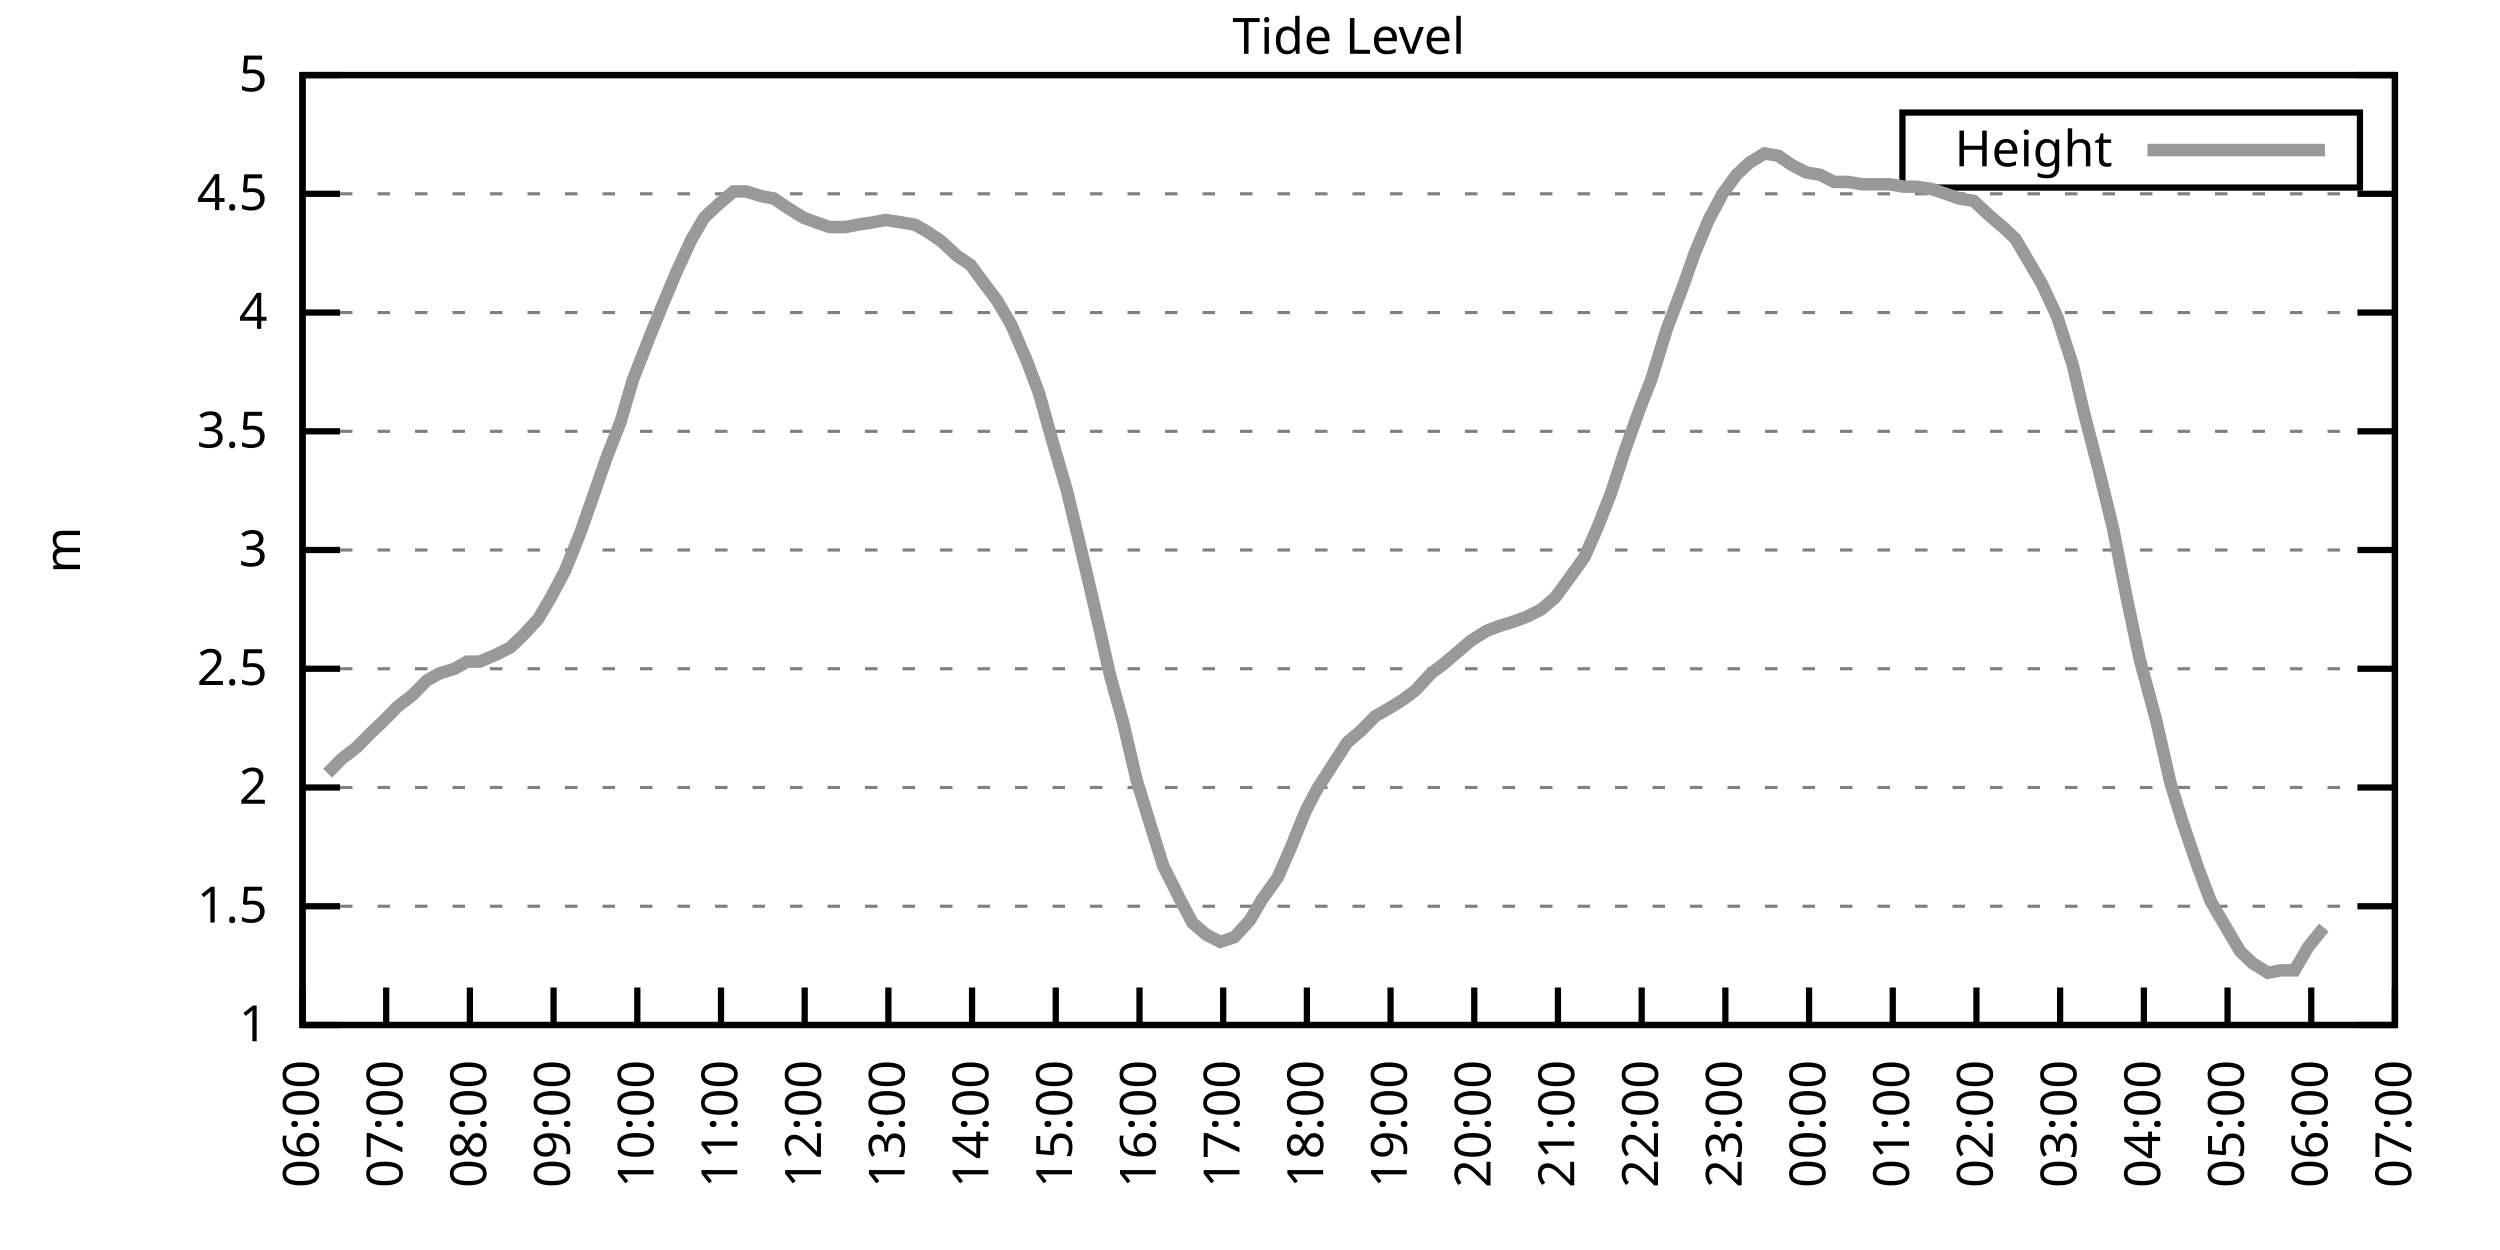
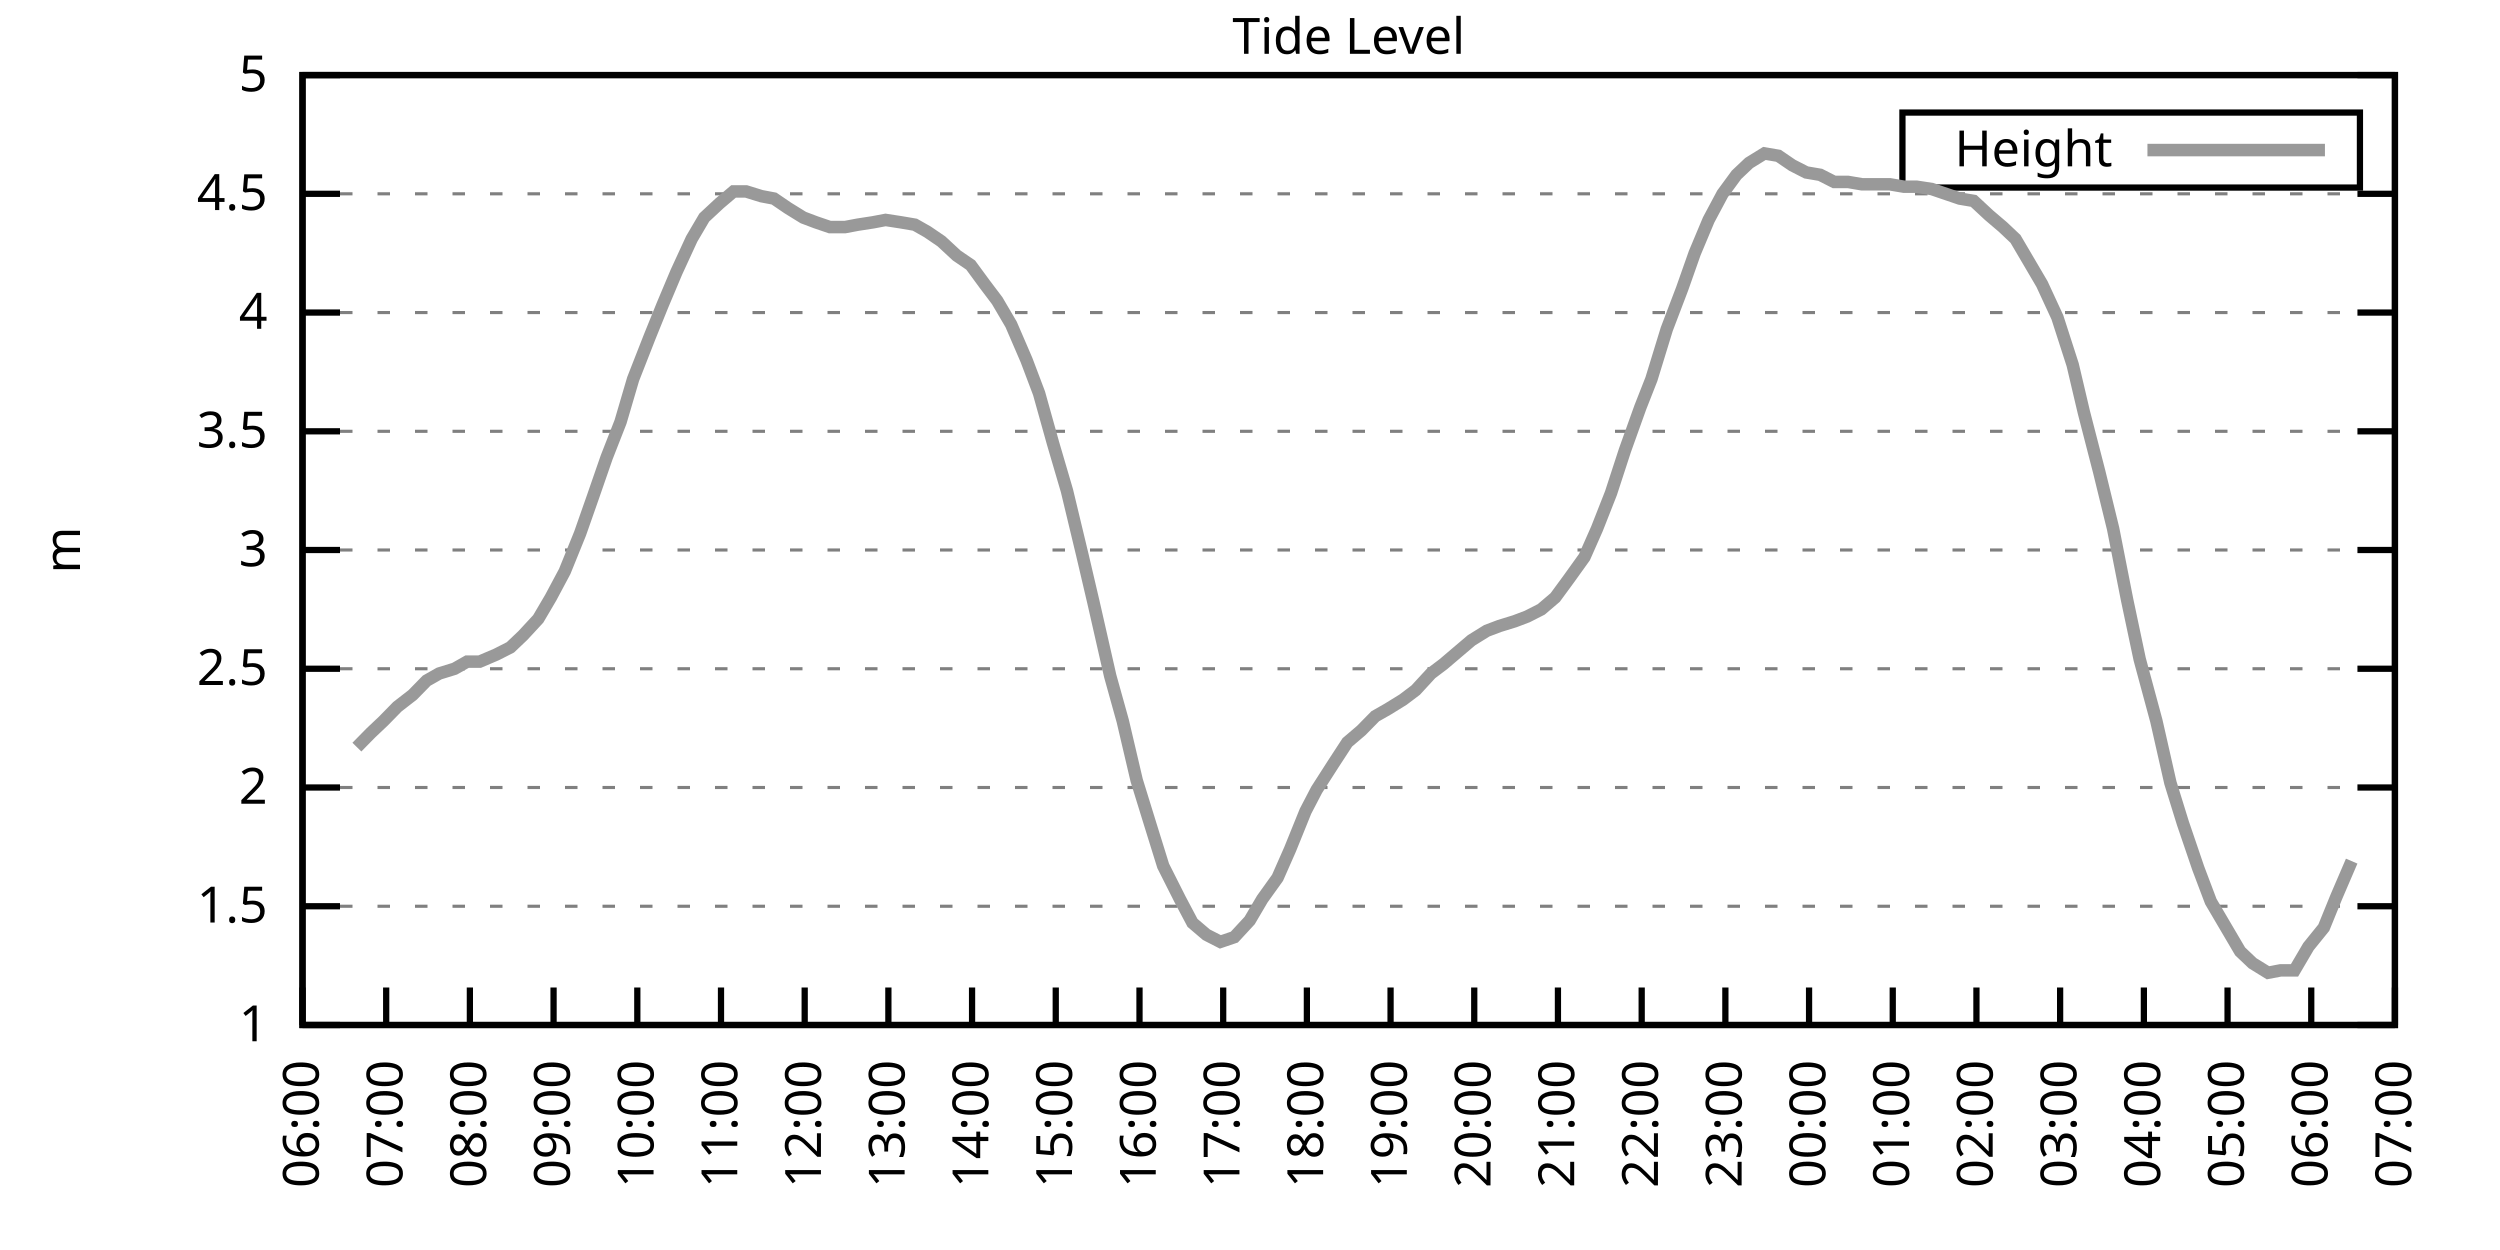
<svg xmlns="http://www.w3.org/2000/svg" xmlns:xlink="http://www.w3.org/1999/xlink" width="400" height="200" viewBox="0 0 400 200">
  <g id="gnuplot_canvas">
    <rect x="0" y="0" width="400" height="200" fill="none" />
    <defs>
      <circle id="gpDot" r="0.5" stroke-width="0.5" stroke="currentColor" />
      <path id="gpPt0" stroke-width="0.333" stroke="currentColor" d="M-1,0 h2 M0,-1 v2" />
      <path id="gpPt1" stroke-width="0.333" stroke="currentColor" d="M-1,-1 L1,1 M1,-1 L-1,1" />
      <path id="gpPt2" stroke-width="0.333" stroke="currentColor" d="M-1,0 L1,0 M0,-1 L0,1 M-1,-1 L1,1 M-1,1 L1,-1" />
      <rect id="gpPt3" stroke-width="0.333" stroke="currentColor" x="-1" y="-1" width="2" height="2" />
      <rect id="gpPt4" stroke-width="0.333" stroke="currentColor" fill="currentColor" x="-1" y="-1" width="2" height="2" />
      <circle id="gpPt5" stroke-width="0.333" stroke="currentColor" cx="0" cy="0" r="1" />
      <use xlink:href="#gpPt5" id="gpPt6" fill="currentColor" stroke="none" />
      <path id="gpPt7" stroke-width="0.333" stroke="currentColor" d="M0,-1.33 L-1.33,0.67 L1.33,0.67 z" />
      <use xlink:href="#gpPt7" id="gpPt8" fill="currentColor" stroke="none" />
      <use xlink:href="#gpPt7" id="gpPt9" stroke="currentColor" transform="rotate(180)" />
      <use xlink:href="#gpPt9" id="gpPt10" fill="currentColor" stroke="none" />
      <use xlink:href="#gpPt3" id="gpPt11" stroke="currentColor" transform="rotate(45)" />
      <use xlink:href="#gpPt11" id="gpPt12" fill="currentColor" stroke="none" />
      <path id="gpPt13" stroke-width="0.333" stroke="currentColor" d="M0,1.330 L1.265,0.411 L0.782,-1.067 L-0.782,-1.076 L-1.265,0.411 z" />
      <use xlink:href="#gpPt13" id="gpPt14" fill="currentColor" stroke="none" />
      <filter id="textbox" filterUnits="objectBoundingBox" x="0" y="0" height="1" width="1">
        <feFlood flood-color="white" flood-opacity="1" result="bgnd" />
        <feComposite in="SourceGraphic" in2="bgnd" operator="atop" />
      </filter>
      <filter id="greybox" filterUnits="objectBoundingBox" x="0" y="0" height="1" width="1">
        <feFlood flood-color="lightgrey" flood-opacity="1" result="grey" />
        <feComposite in="SourceGraphic" in2="grey" operator="atop" />
      </filter>
    </defs>
    <g fill="none" color="white" stroke="currentColor" stroke-width="1.00" stroke-linecap="butt" stroke-linejoin="miter">
</g>
    <g fill="none" color="black" stroke="currentColor" stroke-width="1.00" stroke-linecap="butt" stroke-linejoin="miter">
      <g stroke="none" shape-rendering="crispEdges">
        <polygon fill="rgb(255, 255, 255)" points="48.40,164.00 383.18,164.00 383.18,12.02 48.40,12.02 " />
      </g>
    </g>
    <g fill="none" color="black" stroke="currentColor" stroke-width="1.00" stroke-linecap="butt" stroke-linejoin="miter">
</g>
    <g fill="none" color="black" stroke="black" stroke-width="0.50" stroke-linecap="butt" stroke-linejoin="miter">
</g>
    <g fill="none" color="gray" stroke="currentColor" stroke-width="0.50" stroke-linecap="butt" stroke-linejoin="miter">
      <path stroke="gray" stroke-dasharray="2,4" class="gridline" d="M48.40,164.00 L383.19,164.00  " />
    </g>
    <g fill="none" color="gray" stroke="gray" stroke-width="1.00" stroke-linecap="butt" stroke-linejoin="miter">
</g>
    <g fill="none" color="black" stroke="currentColor" stroke-width="1.00" stroke-linecap="butt" stroke-linejoin="miter">
      <path stroke="black" d="M48.40,164.00 L54.40,164.00 M383.19,164.00 L377.19,164.00  " />
      <g transform="translate(42.80,166.60)" stroke="none" fill="black" font-family="Sans" font-size="8.00" text-anchor="end">
        <text>
          <tspan font-family="Sans"> 1</tspan>
        </text>
      </g>
    </g>
    <g fill="none" color="black" stroke="currentColor" stroke-width="1.00" stroke-linecap="butt" stroke-linejoin="miter">
</g>
    <g fill="none" color="black" stroke="black" stroke-width="0.50" stroke-linecap="butt" stroke-linejoin="miter">
</g>
    <g fill="none" color="gray" stroke="currentColor" stroke-width="0.50" stroke-linecap="butt" stroke-linejoin="miter">
      <path stroke="gray" stroke-dasharray="2,4" class="gridline" d="M48.40,145.00 L383.19,145.00  " />
    </g>
    <g fill="none" color="gray" stroke="gray" stroke-width="1.00" stroke-linecap="butt" stroke-linejoin="miter">
</g>
    <g fill="none" color="black" stroke="currentColor" stroke-width="1.00" stroke-linecap="butt" stroke-linejoin="miter">
      <path stroke="black" d="M48.40,145.00 L54.40,145.00 M383.19,145.00 L377.19,145.00  " />
      <g transform="translate(42.80,147.60)" stroke="none" fill="black" font-family="Sans" font-size="8.00" text-anchor="end">
        <text>
          <tspan font-family="Sans"> 1.5</tspan>
        </text>
      </g>
    </g>
    <g fill="none" color="black" stroke="currentColor" stroke-width="1.00" stroke-linecap="butt" stroke-linejoin="miter">
</g>
    <g fill="none" color="black" stroke="black" stroke-width="0.50" stroke-linecap="butt" stroke-linejoin="miter">
</g>
    <g fill="none" color="gray" stroke="currentColor" stroke-width="0.50" stroke-linecap="butt" stroke-linejoin="miter">
      <path stroke="gray" stroke-dasharray="2,4" class="gridline" d="M48.40,126.00 L383.19,126.00  " />
    </g>
    <g fill="none" color="gray" stroke="gray" stroke-width="1.00" stroke-linecap="butt" stroke-linejoin="miter">
</g>
    <g fill="none" color="black" stroke="currentColor" stroke-width="1.00" stroke-linecap="butt" stroke-linejoin="miter">
      <path stroke="black" d="M48.40,126.00 L54.40,126.00 M383.19,126.00 L377.19,126.00  " />
      <g transform="translate(42.80,128.60)" stroke="none" fill="black" font-family="Sans" font-size="8.00" text-anchor="end">
        <text>
          <tspan font-family="Sans"> 2</tspan>
        </text>
      </g>
    </g>
    <g fill="none" color="black" stroke="currentColor" stroke-width="1.00" stroke-linecap="butt" stroke-linejoin="miter">
</g>
    <g fill="none" color="black" stroke="black" stroke-width="0.50" stroke-linecap="butt" stroke-linejoin="miter">
</g>
    <g fill="none" color="gray" stroke="currentColor" stroke-width="0.50" stroke-linecap="butt" stroke-linejoin="miter">
      <path stroke="gray" stroke-dasharray="2,4" class="gridline" d="M48.40,107.00 L383.19,107.00  " />
    </g>
    <g fill="none" color="gray" stroke="gray" stroke-width="1.00" stroke-linecap="butt" stroke-linejoin="miter">
</g>
    <g fill="none" color="black" stroke="currentColor" stroke-width="1.00" stroke-linecap="butt" stroke-linejoin="miter">
      <path stroke="black" d="M48.40,107.00 L54.40,107.00 M383.19,107.00 L377.19,107.00  " />
      <g transform="translate(42.80,109.60)" stroke="none" fill="black" font-family="Sans" font-size="8.00" text-anchor="end">
        <text>
          <tspan font-family="Sans"> 2.5</tspan>
        </text>
      </g>
    </g>
    <g fill="none" color="black" stroke="currentColor" stroke-width="1.00" stroke-linecap="butt" stroke-linejoin="miter">
</g>
    <g fill="none" color="black" stroke="black" stroke-width="0.50" stroke-linecap="butt" stroke-linejoin="miter">
</g>
    <g fill="none" color="gray" stroke="currentColor" stroke-width="0.50" stroke-linecap="butt" stroke-linejoin="miter">
      <path stroke="gray" stroke-dasharray="2,4" class="gridline" d="M48.40,88.00 L383.19,88.00  " />
    </g>
    <g fill="none" color="gray" stroke="gray" stroke-width="1.00" stroke-linecap="butt" stroke-linejoin="miter">
</g>
    <g fill="none" color="black" stroke="currentColor" stroke-width="1.00" stroke-linecap="butt" stroke-linejoin="miter">
      <path stroke="black" d="M48.40,88.00 L54.40,88.00 M383.19,88.00 L377.19,88.00  " />
      <g transform="translate(42.80,90.60)" stroke="none" fill="black" font-family="Sans" font-size="8.00" text-anchor="end">
        <text>
          <tspan font-family="Sans"> 3</tspan>
        </text>
      </g>
    </g>
    <g fill="none" color="black" stroke="currentColor" stroke-width="1.00" stroke-linecap="butt" stroke-linejoin="miter">
</g>
    <g fill="none" color="black" stroke="black" stroke-width="0.50" stroke-linecap="butt" stroke-linejoin="miter">
</g>
    <g fill="none" color="gray" stroke="currentColor" stroke-width="0.50" stroke-linecap="butt" stroke-linejoin="miter">
      <path stroke="gray" stroke-dasharray="2,4" class="gridline" d="M48.40,69.01 L383.19,69.01  " />
    </g>
    <g fill="none" color="gray" stroke="gray" stroke-width="1.00" stroke-linecap="butt" stroke-linejoin="miter">
</g>
    <g fill="none" color="black" stroke="currentColor" stroke-width="1.00" stroke-linecap="butt" stroke-linejoin="miter">
      <path stroke="black" d="M48.40,69.01 L54.40,69.01 M383.19,69.01 L377.19,69.01  " />
      <g transform="translate(42.80,71.61)" stroke="none" fill="black" font-family="Sans" font-size="8.00" text-anchor="end">
        <text>
          <tspan font-family="Sans"> 3.5</tspan>
        </text>
      </g>
    </g>
    <g fill="none" color="black" stroke="currentColor" stroke-width="1.00" stroke-linecap="butt" stroke-linejoin="miter">
</g>
    <g fill="none" color="black" stroke="black" stroke-width="0.50" stroke-linecap="butt" stroke-linejoin="miter">
</g>
    <g fill="none" color="gray" stroke="currentColor" stroke-width="0.50" stroke-linecap="butt" stroke-linejoin="miter">
      <path stroke="gray" stroke-dasharray="2,4" class="gridline" d="M48.40,50.01 L383.19,50.01  " />
    </g>
    <g fill="none" color="gray" stroke="gray" stroke-width="1.00" stroke-linecap="butt" stroke-linejoin="miter">
</g>
    <g fill="none" color="black" stroke="currentColor" stroke-width="1.00" stroke-linecap="butt" stroke-linejoin="miter">
      <path stroke="black" d="M48.40,50.01 L54.40,50.01 M383.19,50.01 L377.19,50.01  " />
      <g transform="translate(42.80,52.61)" stroke="none" fill="black" font-family="Sans" font-size="8.00" text-anchor="end">
        <text>
          <tspan font-family="Sans"> 4</tspan>
        </text>
      </g>
    </g>
    <g fill="none" color="black" stroke="currentColor" stroke-width="1.00" stroke-linecap="butt" stroke-linejoin="miter">
</g>
    <g fill="none" color="black" stroke="black" stroke-width="0.50" stroke-linecap="butt" stroke-linejoin="miter">
</g>
    <g fill="none" color="gray" stroke="currentColor" stroke-width="0.50" stroke-linecap="butt" stroke-linejoin="miter">
      <path stroke="gray" stroke-dasharray="2,4" class="gridline" d="M48.40,31.01 L383.19,31.01  " />
    </g>
    <g fill="none" color="gray" stroke="gray" stroke-width="1.00" stroke-linecap="butt" stroke-linejoin="miter">
</g>
    <g fill="none" color="black" stroke="currentColor" stroke-width="1.00" stroke-linecap="butt" stroke-linejoin="miter">
      <path stroke="black" d="M48.40,31.01 L54.40,31.01 M383.19,31.01 L377.19,31.01  " />
      <g transform="translate(42.80,33.61)" stroke="none" fill="black" font-family="Sans" font-size="8.00" text-anchor="end">
        <text>
          <tspan font-family="Sans"> 4.5</tspan>
        </text>
      </g>
    </g>
    <g fill="none" color="black" stroke="currentColor" stroke-width="1.00" stroke-linecap="butt" stroke-linejoin="miter">
</g>
    <g fill="none" color="black" stroke="black" stroke-width="0.50" stroke-linecap="butt" stroke-linejoin="miter">
</g>
    <g fill="none" color="gray" stroke="currentColor" stroke-width="0.50" stroke-linecap="butt" stroke-linejoin="miter">
      <path stroke="gray" stroke-dasharray="2,4" class="gridline" d="M48.40,12.01 L383.19,12.01  " />
    </g>
    <g fill="none" color="gray" stroke="gray" stroke-width="1.00" stroke-linecap="butt" stroke-linejoin="miter">
</g>
    <g fill="none" color="black" stroke="currentColor" stroke-width="1.00" stroke-linecap="butt" stroke-linejoin="miter">
      <path stroke="black" d="M48.40,12.01 L54.40,12.01 M383.19,12.01 L377.19,12.01  " />
      <g transform="translate(42.80,14.61)" stroke="none" fill="black" font-family="Sans" font-size="8.00" text-anchor="end">
        <text>
          <tspan font-family="Sans"> 5</tspan>
        </text>
      </g>
    </g>
    <g fill="none" color="black" stroke="currentColor" stroke-width="1.00" stroke-linecap="butt" stroke-linejoin="miter">
      <path stroke="black" d="M48.40,164.00 L48.40,158.00  " />
      <g transform="translate(51.00,169.60) rotate(270.00)" stroke="none" fill="black" font-family="Sans" font-size="8.00" text-anchor="end">
        <text>
          <tspan font-family="Sans">06:00</tspan>
        </text>
      </g>
    </g>
    <g fill="none" color="black" stroke="currentColor" stroke-width="1.00" stroke-linecap="butt" stroke-linejoin="miter">
      <path stroke="black" d="M61.79,164.00 L61.79,158.00  " />
      <g transform="translate(64.39,169.60) rotate(270.00)" stroke="none" fill="black" font-family="Sans" font-size="8.00" text-anchor="end">
        <text>
          <tspan font-family="Sans">07:00</tspan>
        </text>
      </g>
    </g>
    <g fill="none" color="black" stroke="currentColor" stroke-width="1.00" stroke-linecap="butt" stroke-linejoin="miter">
      <path stroke="black" d="M75.18,164.00 L75.18,158.00  " />
      <g transform="translate(77.78,169.60) rotate(270.00)" stroke="none" fill="black" font-family="Sans" font-size="8.00" text-anchor="end">
        <text>
          <tspan font-family="Sans">08:00</tspan>
        </text>
      </g>
    </g>
    <g fill="none" color="black" stroke="currentColor" stroke-width="1.00" stroke-linecap="butt" stroke-linejoin="miter">
      <path stroke="black" d="M88.57,164.00 L88.57,158.00  " />
      <g transform="translate(91.17,169.60) rotate(270.00)" stroke="none" fill="black" font-family="Sans" font-size="8.00" text-anchor="end">
        <text>
          <tspan font-family="Sans">09:00</tspan>
        </text>
      </g>
    </g>
    <g fill="none" color="black" stroke="currentColor" stroke-width="1.00" stroke-linecap="butt" stroke-linejoin="miter">
      <path stroke="black" d="M101.97,164.00 L101.97,158.00  " />
      <g transform="translate(104.57,169.60) rotate(270.00)" stroke="none" fill="black" font-family="Sans" font-size="8.00" text-anchor="end">
        <text>
          <tspan font-family="Sans">10:00</tspan>
        </text>
      </g>
    </g>
    <g fill="none" color="black" stroke="currentColor" stroke-width="1.00" stroke-linecap="butt" stroke-linejoin="miter">
      <path stroke="black" d="M115.36,164.00 L115.36,158.00  " />
      <g transform="translate(117.96,169.60) rotate(270.00)" stroke="none" fill="black" font-family="Sans" font-size="8.00" text-anchor="end">
        <text>
          <tspan font-family="Sans">11:00</tspan>
        </text>
      </g>
    </g>
    <g fill="none" color="black" stroke="currentColor" stroke-width="1.00" stroke-linecap="butt" stroke-linejoin="miter">
      <path stroke="black" d="M128.75,164.00 L128.75,158.00  " />
      <g transform="translate(131.35,169.60) rotate(270.00)" stroke="none" fill="black" font-family="Sans" font-size="8.00" text-anchor="end">
        <text>
          <tspan font-family="Sans">12:00</tspan>
        </text>
      </g>
    </g>
    <g fill="none" color="black" stroke="currentColor" stroke-width="1.00" stroke-linecap="butt" stroke-linejoin="miter">
      <path stroke="black" d="M142.14,164.00 L142.14,158.00  " />
      <g transform="translate(144.74,169.60) rotate(270.00)" stroke="none" fill="black" font-family="Sans" font-size="8.00" text-anchor="end">
        <text>
          <tspan font-family="Sans">13:00</tspan>
        </text>
      </g>
    </g>
    <g fill="none" color="black" stroke="currentColor" stroke-width="1.00" stroke-linecap="butt" stroke-linejoin="miter">
      <path stroke="black" d="M155.53,164.00 L155.53,158.00  " />
      <g transform="translate(158.13,169.60) rotate(270.00)" stroke="none" fill="black" font-family="Sans" font-size="8.00" text-anchor="end">
        <text>
          <tspan font-family="Sans">14:00</tspan>
        </text>
      </g>
    </g>
    <g fill="none" color="black" stroke="currentColor" stroke-width="1.00" stroke-linecap="butt" stroke-linejoin="miter">
      <path stroke="black" d="M168.92,164.00 L168.92,158.00  " />
      <g transform="translate(171.52,169.60) rotate(270.00)" stroke="none" fill="black" font-family="Sans" font-size="8.00" text-anchor="end">
        <text>
          <tspan font-family="Sans">15:00</tspan>
        </text>
      </g>
    </g>
    <g fill="none" color="black" stroke="currentColor" stroke-width="1.00" stroke-linecap="butt" stroke-linejoin="miter">
      <path stroke="black" d="M182.32,164.00 L182.32,158.00  " />
      <g transform="translate(184.92,169.60) rotate(270.00)" stroke="none" fill="black" font-family="Sans" font-size="8.00" text-anchor="end">
        <text>
          <tspan font-family="Sans">16:00</tspan>
        </text>
      </g>
    </g>
    <g fill="none" color="black" stroke="currentColor" stroke-width="1.00" stroke-linecap="butt" stroke-linejoin="miter">
      <path stroke="black" d="M195.71,164.00 L195.71,158.00  " />
      <g transform="translate(198.31,169.60) rotate(270.00)" stroke="none" fill="black" font-family="Sans" font-size="8.00" text-anchor="end">
        <text>
          <tspan font-family="Sans">17:00</tspan>
        </text>
      </g>
    </g>
    <g fill="none" color="black" stroke="currentColor" stroke-width="1.00" stroke-linecap="butt" stroke-linejoin="miter">
      <path stroke="black" d="M209.10,164.00 L209.10,158.00  " />
      <g transform="translate(211.70,169.60) rotate(270.00)" stroke="none" fill="black" font-family="Sans" font-size="8.00" text-anchor="end">
        <text>
          <tspan font-family="Sans">18:00</tspan>
        </text>
      </g>
    </g>
    <g fill="none" color="black" stroke="currentColor" stroke-width="1.00" stroke-linecap="butt" stroke-linejoin="miter">
      <path stroke="black" d="M222.49,164.00 L222.49,158.00  " />
      <g transform="translate(225.09,169.60) rotate(270.00)" stroke="none" fill="black" font-family="Sans" font-size="8.00" text-anchor="end">
        <text>
          <tspan font-family="Sans">19:00</tspan>
        </text>
      </g>
    </g>
    <g fill="none" color="black" stroke="currentColor" stroke-width="1.00" stroke-linecap="butt" stroke-linejoin="miter">
      <path stroke="black" d="M235.88,164.00 L235.88,158.00  " />
      <g transform="translate(238.48,169.60) rotate(270.00)" stroke="none" fill="black" font-family="Sans" font-size="8.00" text-anchor="end">
        <text>
          <tspan font-family="Sans">20:00</tspan>
        </text>
      </g>
    </g>
    <g fill="none" color="black" stroke="currentColor" stroke-width="1.00" stroke-linecap="butt" stroke-linejoin="miter">
      <path stroke="black" d="M249.27,164.00 L249.27,158.00  " />
      <g transform="translate(251.87,169.60) rotate(270.00)" stroke="none" fill="black" font-family="Sans" font-size="8.00" text-anchor="end">
        <text>
          <tspan font-family="Sans">21:00</tspan>
        </text>
      </g>
    </g>
    <g fill="none" color="black" stroke="currentColor" stroke-width="1.00" stroke-linecap="butt" stroke-linejoin="miter">
      <path stroke="black" d="M262.67,164.00 L262.67,158.00  " />
      <g transform="translate(265.27,169.60) rotate(270.00)" stroke="none" fill="black" font-family="Sans" font-size="8.00" text-anchor="end">
        <text>
          <tspan font-family="Sans">22:00</tspan>
        </text>
      </g>
    </g>
    <g fill="none" color="black" stroke="currentColor" stroke-width="1.00" stroke-linecap="butt" stroke-linejoin="miter">
      <path stroke="black" d="M276.06,164.00 L276.06,158.00  " />
      <g transform="translate(278.66,169.60) rotate(270.00)" stroke="none" fill="black" font-family="Sans" font-size="8.00" text-anchor="end">
        <text>
          <tspan font-family="Sans">23:00</tspan>
        </text>
      </g>
    </g>
    <g fill="none" color="black" stroke="currentColor" stroke-width="1.00" stroke-linecap="butt" stroke-linejoin="miter">
      <path stroke="black" d="M289.45,164.00 L289.45,158.00  " />
      <g transform="translate(292.05,169.60) rotate(270.00)" stroke="none" fill="black" font-family="Sans" font-size="8.00" text-anchor="end">
        <text>
          <tspan font-family="Sans">00:00</tspan>
        </text>
      </g>
    </g>
    <g fill="none" color="black" stroke="currentColor" stroke-width="1.00" stroke-linecap="butt" stroke-linejoin="miter">
      <path stroke="black" d="M302.84,164.00 L302.84,158.00  " />
      <g transform="translate(305.44,169.60) rotate(270.00)" stroke="none" fill="black" font-family="Sans" font-size="8.00" text-anchor="end">
        <text>
          <tspan font-family="Sans">01:00</tspan>
        </text>
      </g>
    </g>
    <g fill="none" color="black" stroke="currentColor" stroke-width="1.00" stroke-linecap="butt" stroke-linejoin="miter">
      <path stroke="black" d="M316.23,164.00 L316.23,158.00  " />
      <g transform="translate(318.83,169.60) rotate(270.00)" stroke="none" fill="black" font-family="Sans" font-size="8.00" text-anchor="end">
        <text>
          <tspan font-family="Sans">02:00</tspan>
        </text>
      </g>
    </g>
    <g fill="none" color="black" stroke="currentColor" stroke-width="1.00" stroke-linecap="butt" stroke-linejoin="miter">
      <path stroke="black" d="M329.62,164.00 L329.62,158.00  " />
      <g transform="translate(332.22,169.60) rotate(270.00)" stroke="none" fill="black" font-family="Sans" font-size="8.00" text-anchor="end">
        <text>
          <tspan font-family="Sans">03:00</tspan>
        </text>
      </g>
    </g>
    <g fill="none" color="black" stroke="currentColor" stroke-width="1.00" stroke-linecap="butt" stroke-linejoin="miter">
      <path stroke="black" d="M343.02,164.00 L343.02,158.00  " />
      <g transform="translate(345.62,169.60) rotate(270.00)" stroke="none" fill="black" font-family="Sans" font-size="8.00" text-anchor="end">
        <text>
          <tspan font-family="Sans">04:00</tspan>
        </text>
      </g>
    </g>
    <g fill="none" color="black" stroke="currentColor" stroke-width="1.00" stroke-linecap="butt" stroke-linejoin="miter">
      <path stroke="black" d="M356.41,164.00 L356.41,158.00  " />
      <g transform="translate(359.01,169.60) rotate(270.00)" stroke="none" fill="black" font-family="Sans" font-size="8.00" text-anchor="end">
        <text>
          <tspan font-family="Sans">05:00</tspan>
        </text>
      </g>
    </g>
    <g fill="none" color="black" stroke="currentColor" stroke-width="1.00" stroke-linecap="butt" stroke-linejoin="miter">
      <path stroke="black" d="M369.80,164.00 L369.80,158.00  " />
      <g transform="translate(372.40,169.60) rotate(270.00)" stroke="none" fill="black" font-family="Sans" font-size="8.00" text-anchor="end">
        <text>
          <tspan font-family="Sans">06:00</tspan>
        </text>
      </g>
    </g>
    <g fill="none" color="black" stroke="currentColor" stroke-width="1.00" stroke-linecap="butt" stroke-linejoin="miter">
      <path stroke="black" d="M383.19,164.00 L383.19,158.00  " />
      <g transform="translate(385.79,169.60) rotate(270.00)" stroke="none" fill="black" font-family="Sans" font-size="8.00" text-anchor="end">
        <text>
          <tspan font-family="Sans">07:00</tspan>
        </text>
      </g>
    </g>
    <g fill="none" color="black" stroke="currentColor" stroke-width="1.00" stroke-linecap="butt" stroke-linejoin="miter">
</g>
    <g fill="none" color="black" stroke="currentColor" stroke-width="1.00" stroke-linecap="butt" stroke-linejoin="miter">
      <path stroke="black" d="M48.40,12.01 L48.40,164.00 L383.19,164.00 L383.19,12.01 L48.40,12.01 Z  " />
    </g>
    <g fill="none" color="black" stroke="currentColor" stroke-width="1.00" stroke-linecap="butt" stroke-linejoin="miter">
</g>
    <g fill="none" color="black" stroke="currentColor" stroke-width="1.00" stroke-linecap="butt" stroke-linejoin="miter">
      <path stroke="black" d="M304.39,30.01 L304.39,18.01 L377.59,18.01 L377.59,30.01 L304.39,30.01 Z  " />
    </g>
    <g id="Tide_level_plot_1">
      <g fill="none" color="white" stroke="black" stroke-width="2.00" stroke-linecap="butt" stroke-linejoin="miter">
</g>
      <g fill="none" color="black" stroke="currentColor" stroke-width="2.00" stroke-linecap="butt" stroke-linejoin="miter">
        <g transform="translate(337.99,26.61)" stroke="none" fill="black" font-family="Sans" font-size="8.00" text-anchor="end">
          <text>
            <tspan font-family="Sans">Height</tspan>
          </text>
        </g>
      </g>
      <g fill="none" color="black" stroke="currentColor" stroke-width="2.00" stroke-linecap="butt" stroke-linejoin="miter">
-         <path stroke="rgb(153, 153, 153)" d="M343.59,24.01 L371.99,24.01 M52.42,123.72 L54.65,121.44 L57.10,119.54 L59.34,117.26 L61.35,115.36 L63.58,113.08   L66.03,111.18 L68.26,108.90 L70.27,107.76 L72.73,107.00 L74.74,105.86 L76.75,105.86 L79.42,104.72 L81.66,103.58   L83.66,101.68 L86.12,99.02 L88.13,95.60 L90.36,91.42 L92.82,85.35 L94.82,79.65 L97.06,73.19 L99.29,67.49   L101.30,60.65 L103.98,53.81 L105.98,48.87 L108.22,43.55 L110.67,38.23 L112.68,34.81 L115.13,32.53 L117.37,30.63   L119.38,30.63 L121.83,31.39 L123.84,31.77 L126.07,33.29 L128.53,34.81 L130.54,35.57 L132.77,36.33 L135.22,36.33   L137.23,35.95 L139.69,35.57 L141.69,35.19 L144.15,35.57 L146.38,35.95 L148.39,37.09 L150.62,38.61 L153.08,40.89   L155.31,42.41 L157.54,45.45 L159.55,48.11 L161.78,51.91 L164.24,57.61 L166.25,62.93 L168.48,70.91 L170.71,78.51   L173.17,88.76 L174.95,96.36 L177.63,108.14 L179.64,115.36 L181.87,124.86 L184.10,132.08 L186.11,138.54 L188.79,143.86   L190.80,147.66 L193.03,149.56 L195.26,150.70 L197.49,149.94 L199.95,147.28 L201.96,143.86 L204.41,140.44 L206.42,135.88   L208.88,129.80 L210.66,126.38 L213.34,122.20 L215.57,118.78 L217.80,116.88 L220.04,114.60 L222.04,113.46 L224.50,111.94   L226.51,110.42 L228.96,107.76 L230.97,106.24 L233.20,104.34 L235.44,102.44 L237.89,100.92 L239.90,100.16 L242.36,99.40   L244.36,98.64 L246.60,97.50 L248.83,95.60 L251.06,92.56 L253.51,89.14 L255.52,84.59 L257.76,78.89 L259.99,72.05   L262.44,65.21 L264.23,60.65 L266.68,52.67 L269.14,46.21 L271.15,40.51 L273.38,35.19 L275.61,31.01 L277.84,27.97   L279.85,26.07 L282.31,24.55 L284.54,24.93 L286.77,26.45 L289.00,27.59 L291.23,27.97 L293.47,29.11 L295.70,29.11   L297.93,29.49 L300.16,29.49 L302.39,29.49 L304.63,29.87 L306.63,29.87 L309.09,30.25 L311.32,31.01 L313.55,31.77   L315.79,32.15 L318.24,34.43 L320.47,36.33 L322.48,38.23 L324.49,41.65 L326.72,45.45 L329.18,50.77 L331.63,58.37   L333.42,65.97 L335.87,75.47 L338.10,84.59 L340.34,95.98 L342.35,105.48 L345.02,115.36 L347.26,125.24 L349.26,131.70   L351.72,138.92 L353.73,144.24 L355.74,147.66 L358.42,152.22 L360.42,154.12 L362.88,155.64 L364.89,155.26 L367.12,155.26   L369.35,151.46 L371.81,148.42  " />
+         <path stroke="rgb(153, 153, 153)" d="M343.59,24.01 L371.99,24.01 M57.10,119.54 L59.34,117.26 L61.35,115.36 L63.58,113.08 L66.03,111.18 L68.26,108.90   L70.27,107.76 L72.73,107.00 L74.74,105.86 L76.75,105.86 L79.42,104.72 L81.66,103.58 L83.66,101.68 L86.12,99.02   L88.13,95.60 L90.36,91.42 L92.82,85.35 L94.82,79.65 L97.06,73.19 L99.29,67.49 L101.30,60.65 L103.98,53.81   L105.98,48.87 L108.22,43.55 L110.67,38.23 L112.68,34.81 L115.13,32.53 L117.37,30.63 L119.38,30.63 L121.83,31.39   L123.84,31.77 L126.07,33.29 L128.53,34.81 L130.54,35.57 L132.77,36.33 L135.22,36.33 L137.23,35.95 L139.69,35.57   L141.69,35.19 L144.15,35.57 L146.38,35.95 L148.39,37.09 L150.62,38.61 L153.08,40.89 L155.31,42.41 L157.54,45.45   L159.55,48.11 L161.78,51.91 L164.24,57.61 L166.25,62.93 L168.48,70.91 L170.71,78.51 L173.17,88.76 L174.95,96.36   L177.63,108.14 L179.64,115.36 L181.87,124.86 L184.10,132.08 L186.11,138.54 L188.79,143.86 L190.80,147.66 L193.03,149.56   L195.26,150.70 L197.49,149.94 L199.95,147.28 L201.96,143.86 L204.41,140.44 L206.42,135.88 L208.88,129.80 L210.66,126.38   L213.34,122.20 L215.57,118.78 L217.80,116.88 L220.04,114.60 L222.04,113.46 L224.50,111.94 L226.51,110.42 L228.96,107.76   L230.97,106.24 L233.20,104.34 L235.44,102.44 L237.89,100.92 L239.90,100.16 L242.36,99.40 L244.36,98.64 L246.60,97.50   L248.83,95.60 L251.06,92.56 L253.51,89.14 L255.52,84.59 L257.76,78.89 L259.99,72.05 L262.44,65.21 L264.23,60.65   L266.68,52.67 L269.14,46.21 L271.15,40.51 L273.38,35.19 L275.61,31.01 L277.84,27.97 L279.85,26.07 L282.31,24.55   L284.54,24.93 L286.77,26.45 L289.00,27.59 L291.23,27.97 L293.47,29.11 L295.70,29.11 L297.93,29.49 L300.16,29.49   L302.39,29.49 L304.63,29.87 L306.63,29.87 L309.09,30.25 L311.32,31.01 L313.55,31.77 L315.79,32.15 L318.24,34.43   L320.47,36.33 L322.48,38.23 L324.49,41.65 L326.72,45.45 L329.18,50.77 L331.63,58.37 L333.42,65.97 L335.87,75.47   L338.10,84.59 L340.34,95.98 L342.35,105.48 L345.02,115.36 L347.26,125.24 L349.26,131.70 L351.72,138.92 L353.73,144.24   L355.74,147.66 L358.42,152.22 L360.42,154.12 L362.88,155.64 L364.89,155.26 L367.12,155.26 L369.35,151.46 L371.81,148.42   L373.82,143.48 L376.27,137.78  " />
      </g>
    </g>
    <g fill="none" color="black" stroke="currentColor" stroke-width="2.00" stroke-linecap="butt" stroke-linejoin="miter">
</g>
    <g fill="none" color="black" stroke="black" stroke-width="1.00" stroke-linecap="butt" stroke-linejoin="miter">
</g>
    <g fill="none" color="black" stroke="currentColor" stroke-width="1.00" stroke-linecap="butt" stroke-linejoin="miter">
      <path stroke="black" d="M48.40,12.01 L48.40,164.00 L383.19,164.00 L383.19,12.01 L48.40,12.01 Z  " />
      <g transform="translate(12.80,88.01) rotate(270.00)" stroke="none" fill="black" font-family="Sans" font-size="8.00" text-anchor="middle">
        <text>
          <tspan font-family="Sans">m</tspan>
        </text>
      </g>
    </g>
    <g fill="none" color="black" stroke="currentColor" stroke-width="1.00" stroke-linecap="butt" stroke-linejoin="miter">
</g>
    <g fill="none" color="black" stroke="currentColor" stroke-width="1.00" stroke-linecap="butt" stroke-linejoin="miter">
      <g transform="translate(215.79,8.61)" stroke="none" fill="black" font-family="Sans" font-size="8.00" text-anchor="middle">
        <text>
          <tspan font-family="Sans">Tide Level</tspan>
        </text>
      </g>
    </g>
    <g fill="none" color="black" stroke="currentColor" stroke-width="1.00" stroke-linecap="butt" stroke-linejoin="miter">
</g>
  </g>
</svg>
